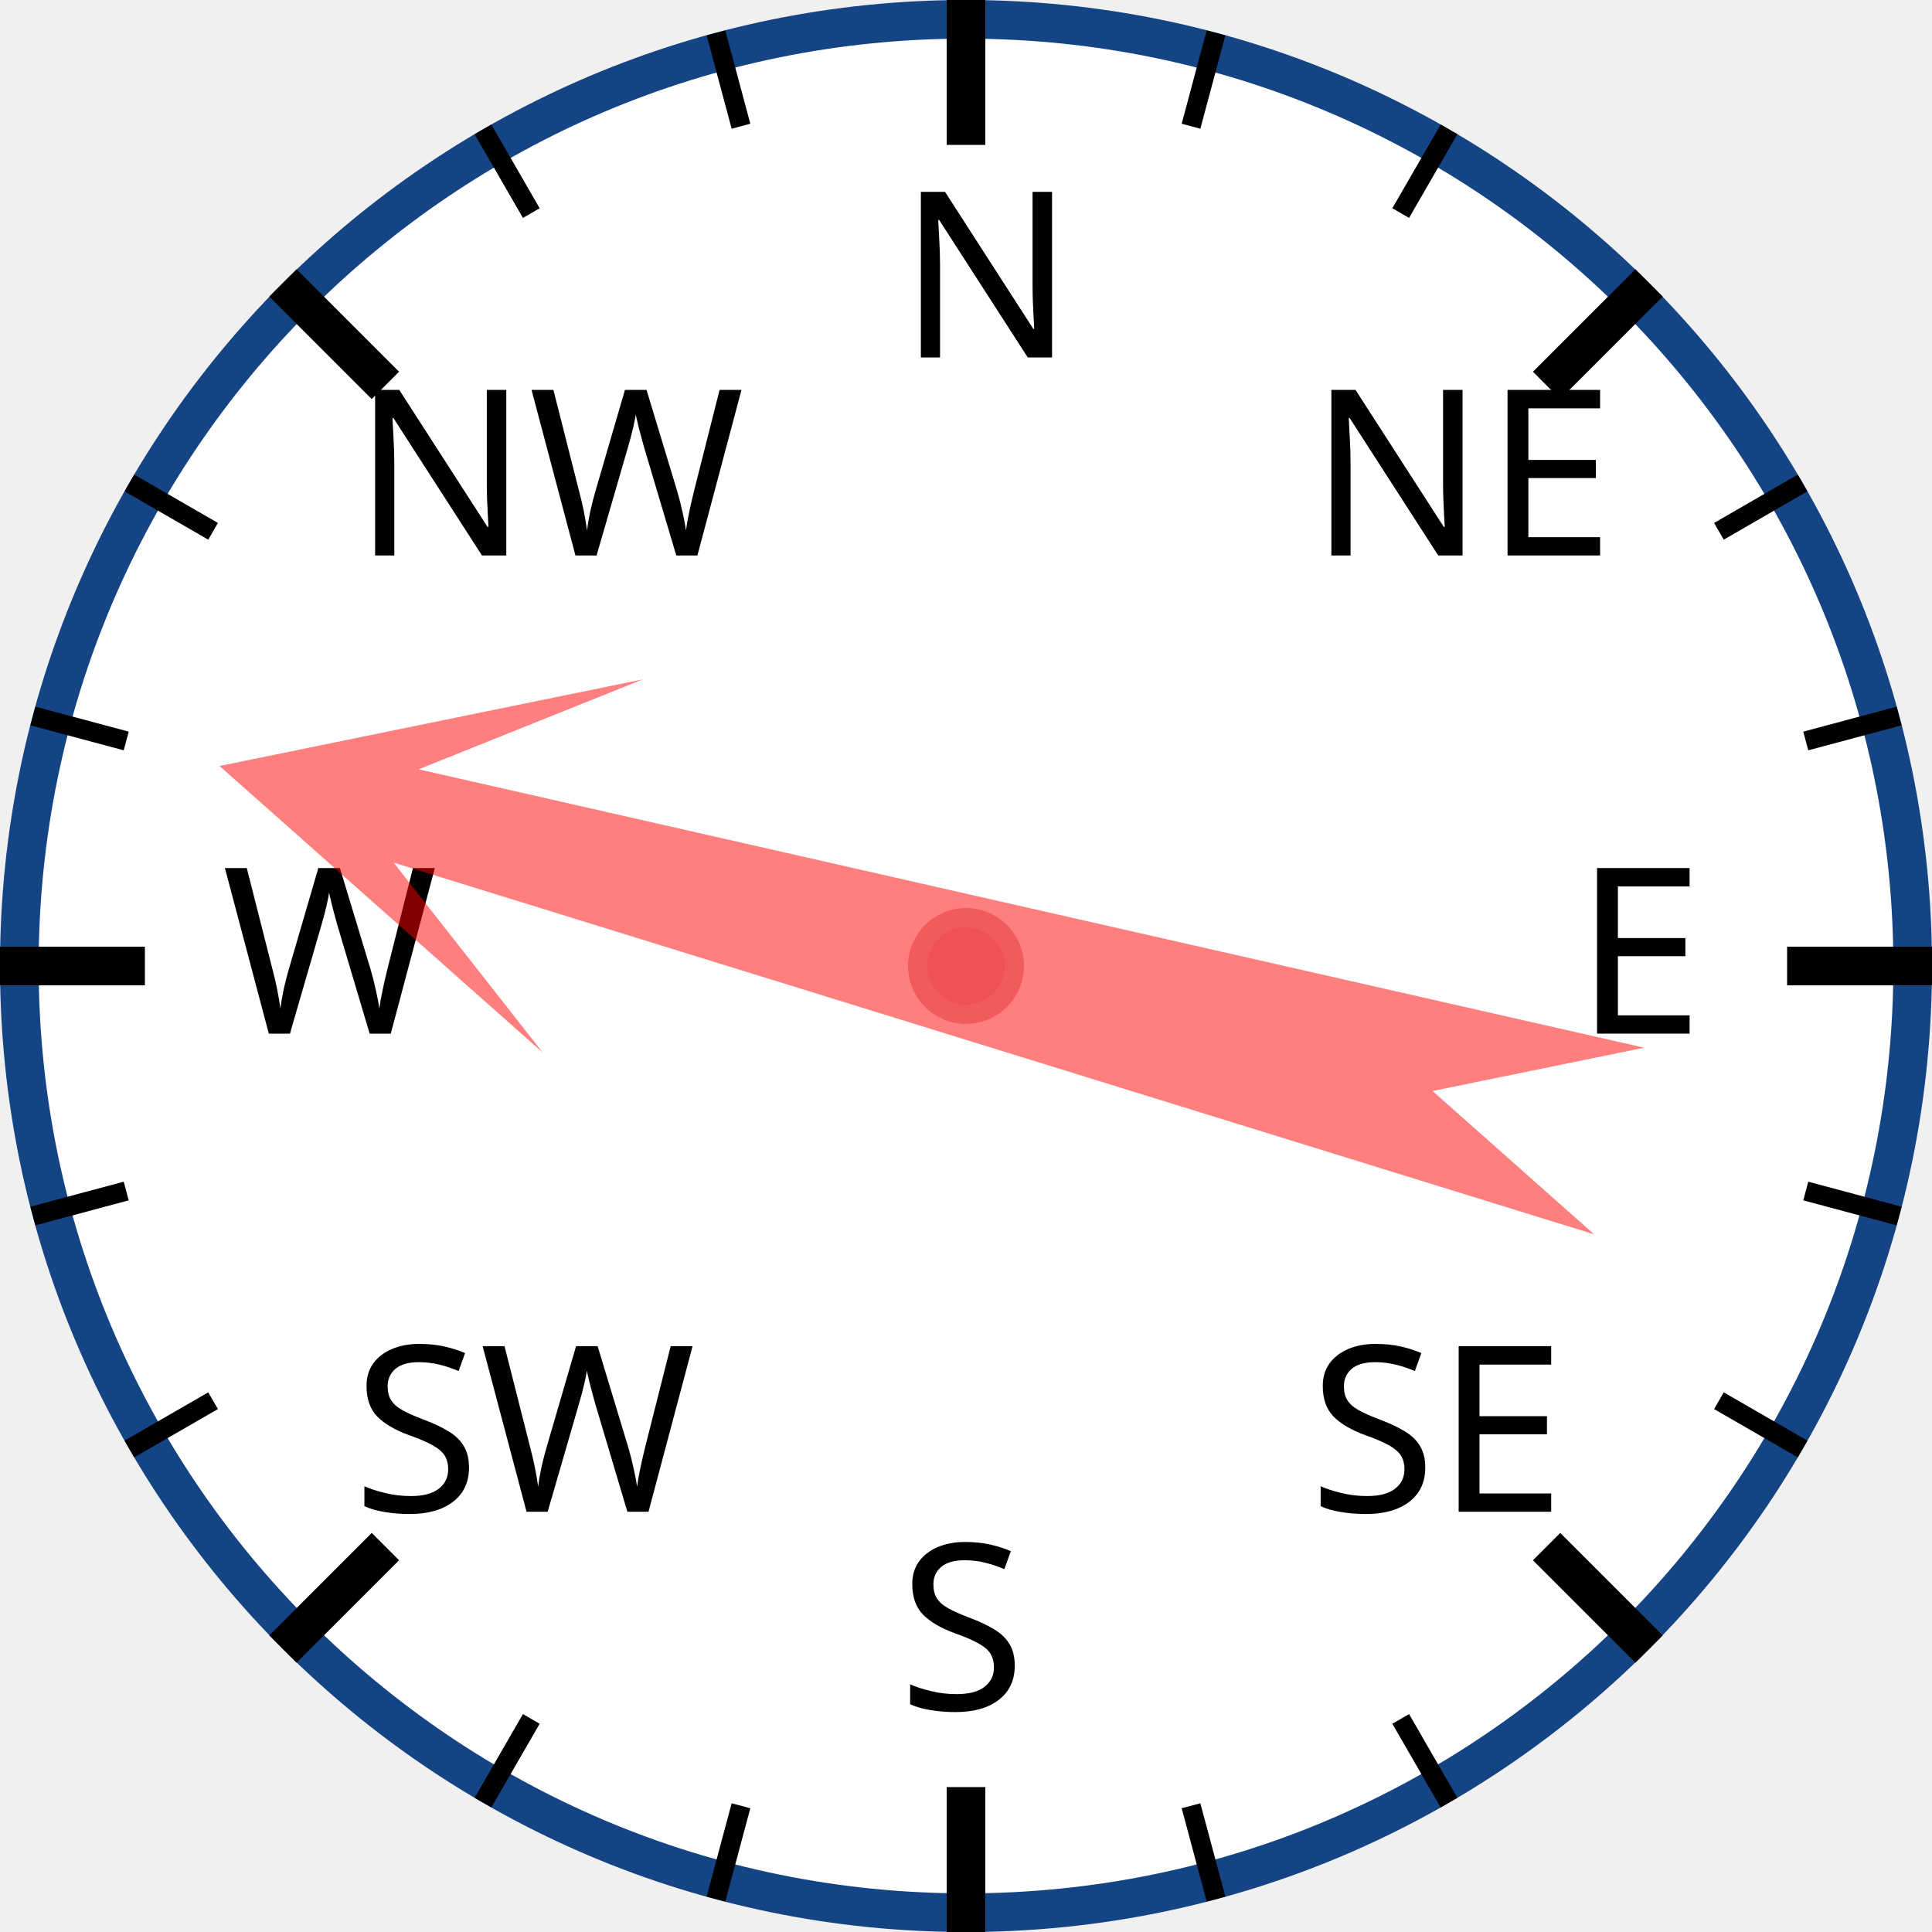
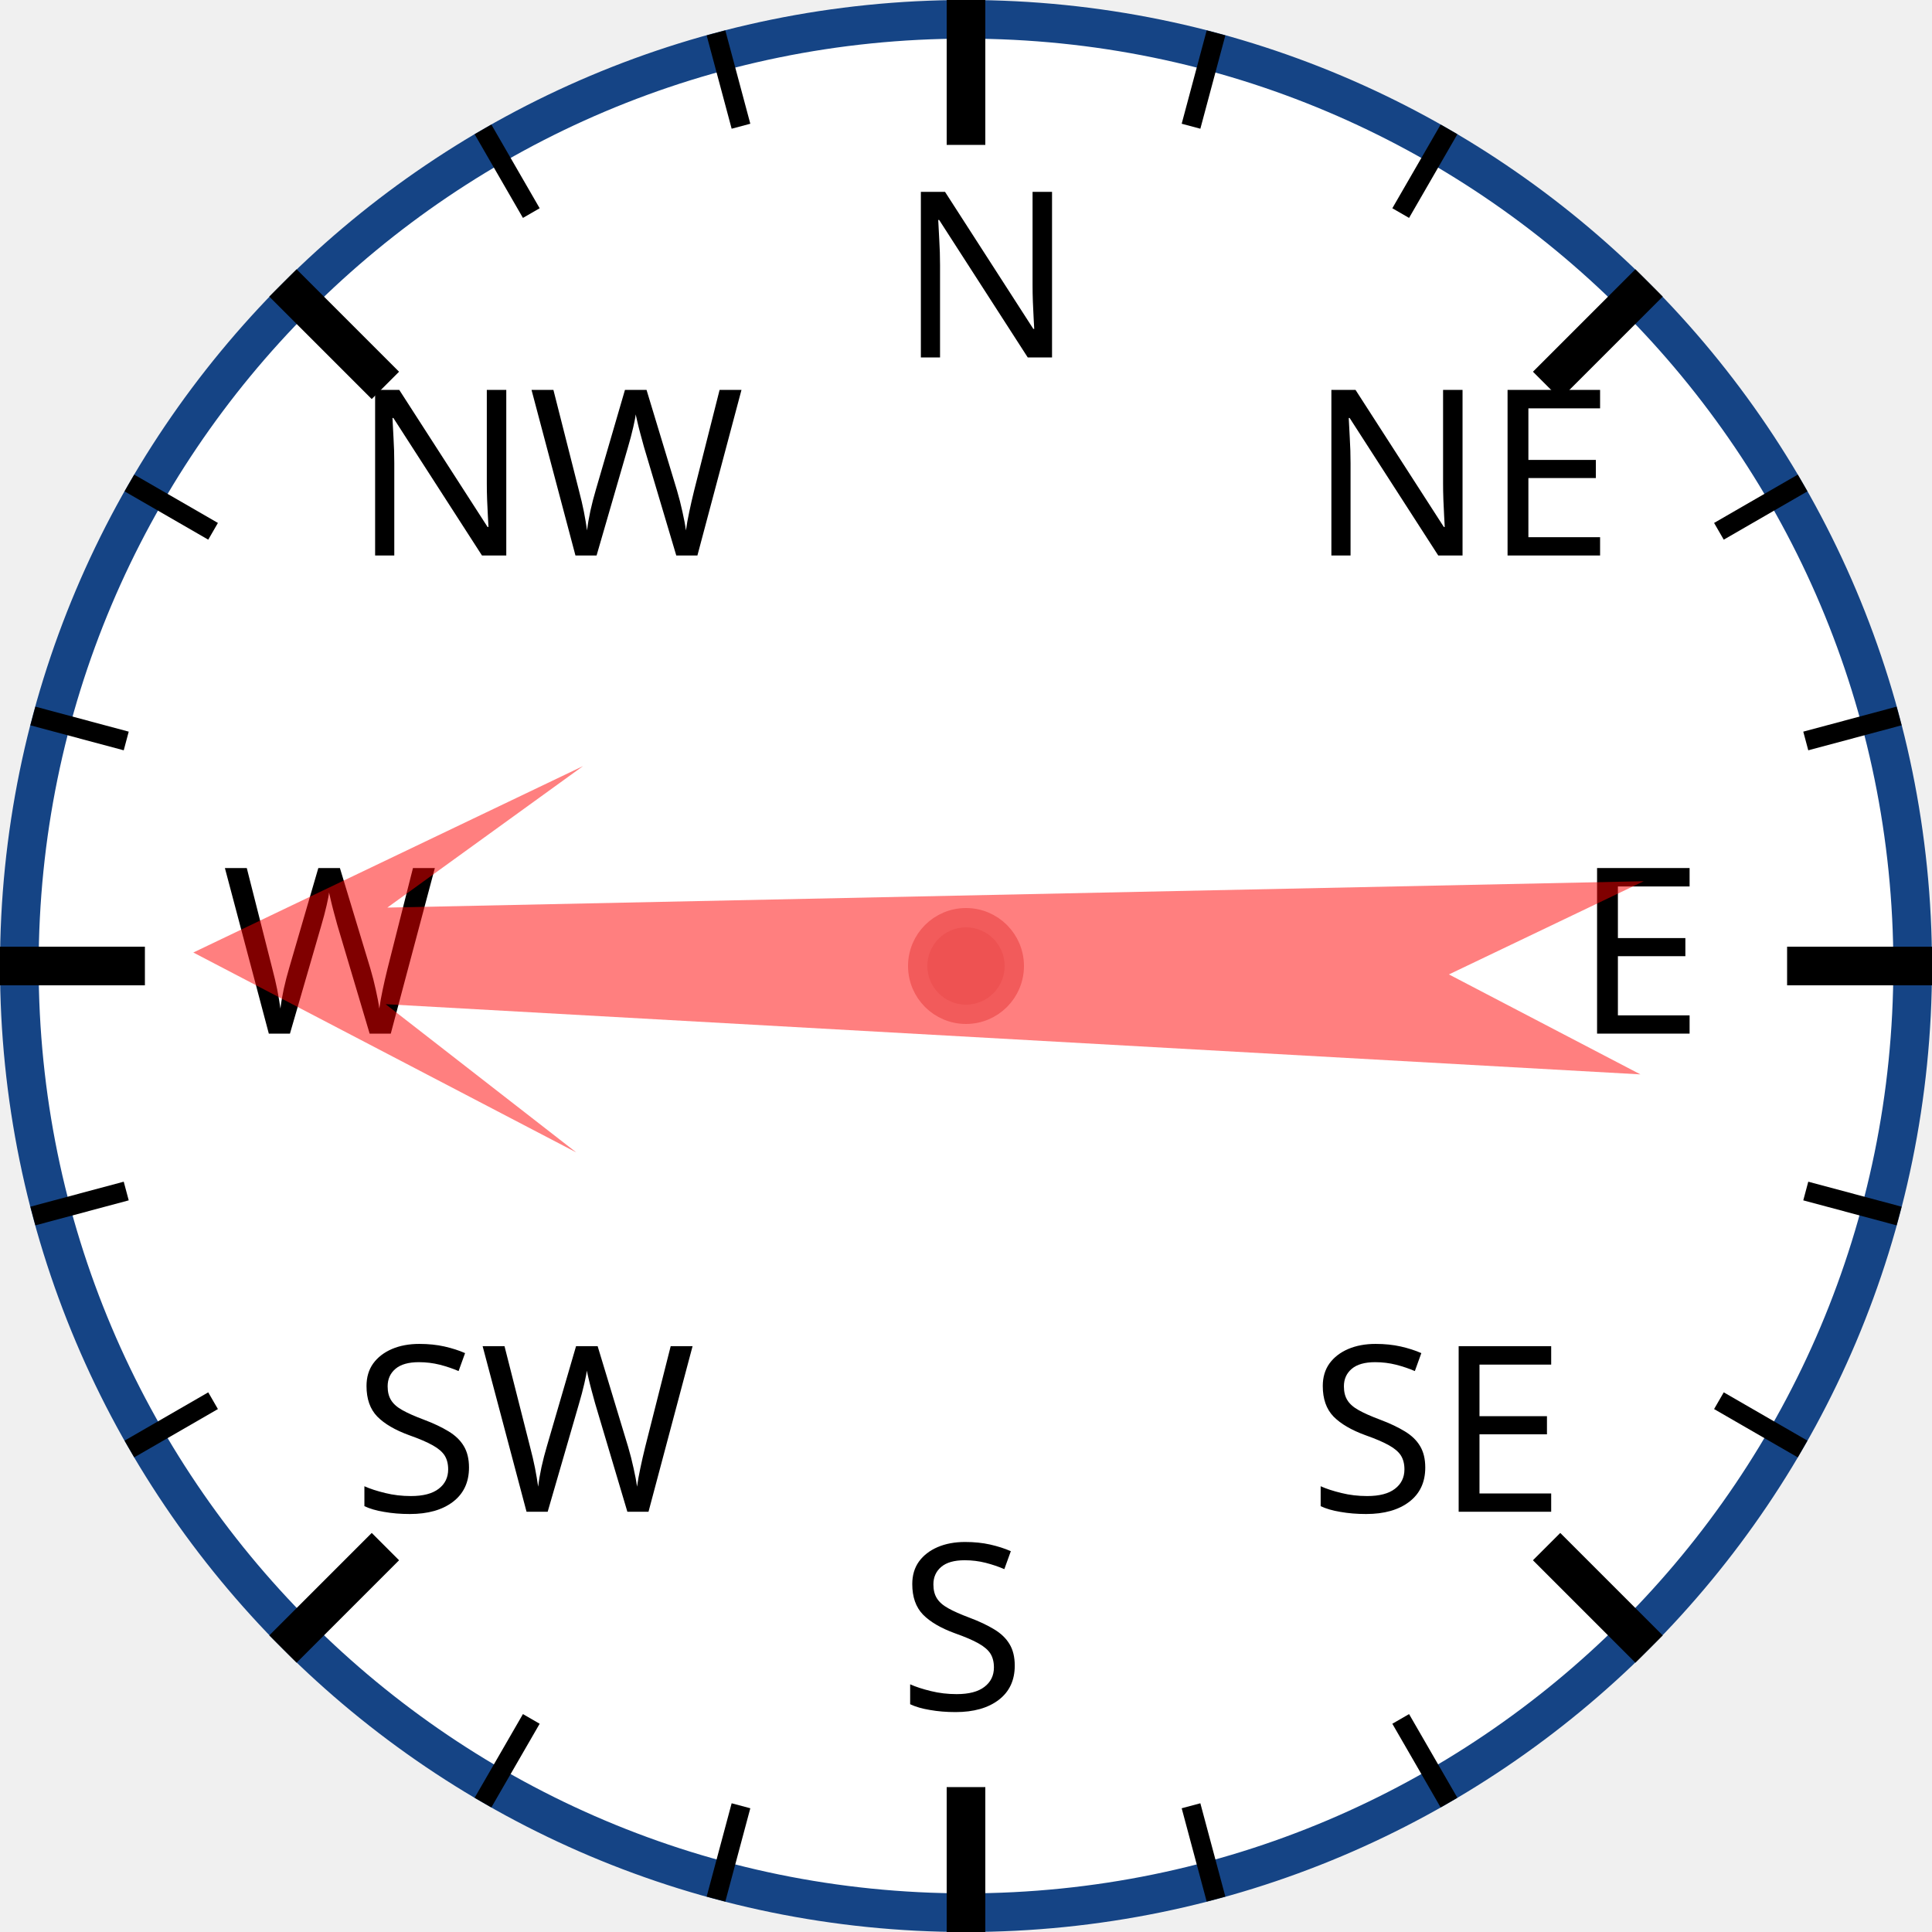
<svg xmlns="http://www.w3.org/2000/svg" width="120px" height="120px" viewBox="0 0 200 200">
  <circle cx="100" cy="100" r="98" style="fill: white; stroke: #154485; stroke-width: 4;" />
  <text x="93.0" y="37.0" style="font-family: sans-serif; font-size: 18pt;">N</text>
  <line x1="100.0" y1="0.0" x2="100.0" y2="15.0" style="stroke: black; stroke-width: 4;" />
  <line x1="74.118" y1="3.407" x2="76.706" y2="13.067" style="stroke: black; stroke-width: 2;" />
  <line x1="50" y1="13.397" x2="55" y2="22.058" style="stroke: black; stroke-width: 2;" />
  <text x="36.503" y="57.503" style="font-family: sans-serif; font-size: 18pt;">NW</text>
  <line x1="29.289" y1="29.289" x2="39.896" y2="39.896" style="stroke: black; stroke-width: 4;" />
  <line x1="13.397" y1="50" x2="22.058" y2="55" style="stroke: black; stroke-width: 2;" />
  <line x1="3.407" y1="74.118" x2="13.067" y2="76.706" style="stroke: black; stroke-width: 2;" />
  <text x="23.0" y="107.0" style="font-family: sans-serif; font-size: 18pt;">W</text>
  <line x1="0.0" y1="100.0" x2="15.0" y2="100.0" style="stroke: black; stroke-width: 4;" />
  <line x1="3.407" y1="125.882" x2="13.067" y2="123.294" style="stroke: black; stroke-width: 2;" />
  <line x1="13.397" y1="150" x2="22.058" y2="145" style="stroke: black; stroke-width: 2;" />
  <text x="36.503" y="156.497" style="font-family: sans-serif; font-size: 18pt;">SW</text>
  <line x1="29.289" y1="170.711" x2="39.896" y2="160.104" style="stroke: black; stroke-width: 4;" />
  <line x1="50" y1="186.603" x2="55" y2="177.942" style="stroke: black; stroke-width: 2;" />
  <line x1="74.118" y1="196.593" x2="76.706" y2="186.933" style="stroke: black; stroke-width: 2;" />
  <text x="93" y="177.0" style="font-family: sans-serif; font-size: 18pt;">S</text>
  <line x1="100" y1="200.0" x2="100" y2="185.0" style="stroke: black; stroke-width: 4;" />
  <line x1="125.882" y1="196.593" x2="123.294" y2="186.933" style="stroke: black; stroke-width: 2;" />
  <line x1="150.0" y1="186.603" x2="145.0" y2="177.942" style="stroke: black; stroke-width: 2;" />
  <text x="135.497" y="156.497" style="font-family: sans-serif; font-size: 18pt;">SE</text>
  <line x1="170.711" y1="170.711" x2="160.104" y2="160.104" style="stroke: black; stroke-width: 4;" />
  <line x1="186.603" y1="150" x2="177.942" y2="145" style="stroke: black; stroke-width: 2;" />
  <line x1="196.593" y1="125.882" x2="186.933" y2="123.294" style="stroke: black; stroke-width: 2;" />
  <text x="163.0" y="107" style="font-family: sans-serif; font-size: 18pt;">E</text>
  <line x1="200.0" y1="100" x2="185.0" y2="100" style="stroke: black; stroke-width: 4;" />
  <line x1="196.593" y1="74.118" x2="186.933" y2="76.706" style="stroke: black; stroke-width: 2;" />
  <line x1="186.603" y1="50" x2="177.942" y2="55" style="stroke: black; stroke-width: 2;" />
  <text x="135.497" y="57.503" style="font-family: sans-serif; font-size: 18pt;">NE</text>
  <line x1="170.711" y1="29.289" x2="160.104" y2="39.896" style="stroke: black; stroke-width: 4;" />
  <line x1="150" y1="13.397" x2="145" y2="22.058" style="stroke: black; stroke-width: 2;" />
  <line x1="125.882" y1="3.407" x2="123.294" y2="13.067" style="stroke: black; stroke-width: 2;" />
-   <polygon points="100 20 120 60 105 40 110 170 100 150 90 170 95 40 80 60" style="fill: red; fill-opacity: 0.5;" transform="rotate(285,100,100)" />
+   <polygon points="100 20 120 60 105 40 110 170 100 150 90 170 95 40 80 60" style="fill: red; fill-opacity: 0.5;" transform="rotate(271,100,100)" />
  <circle cx="100" cy="100" r="5" style="fill: #EE5252; stroke: #F25B5B; stroke-width: 2;" />
</svg>
